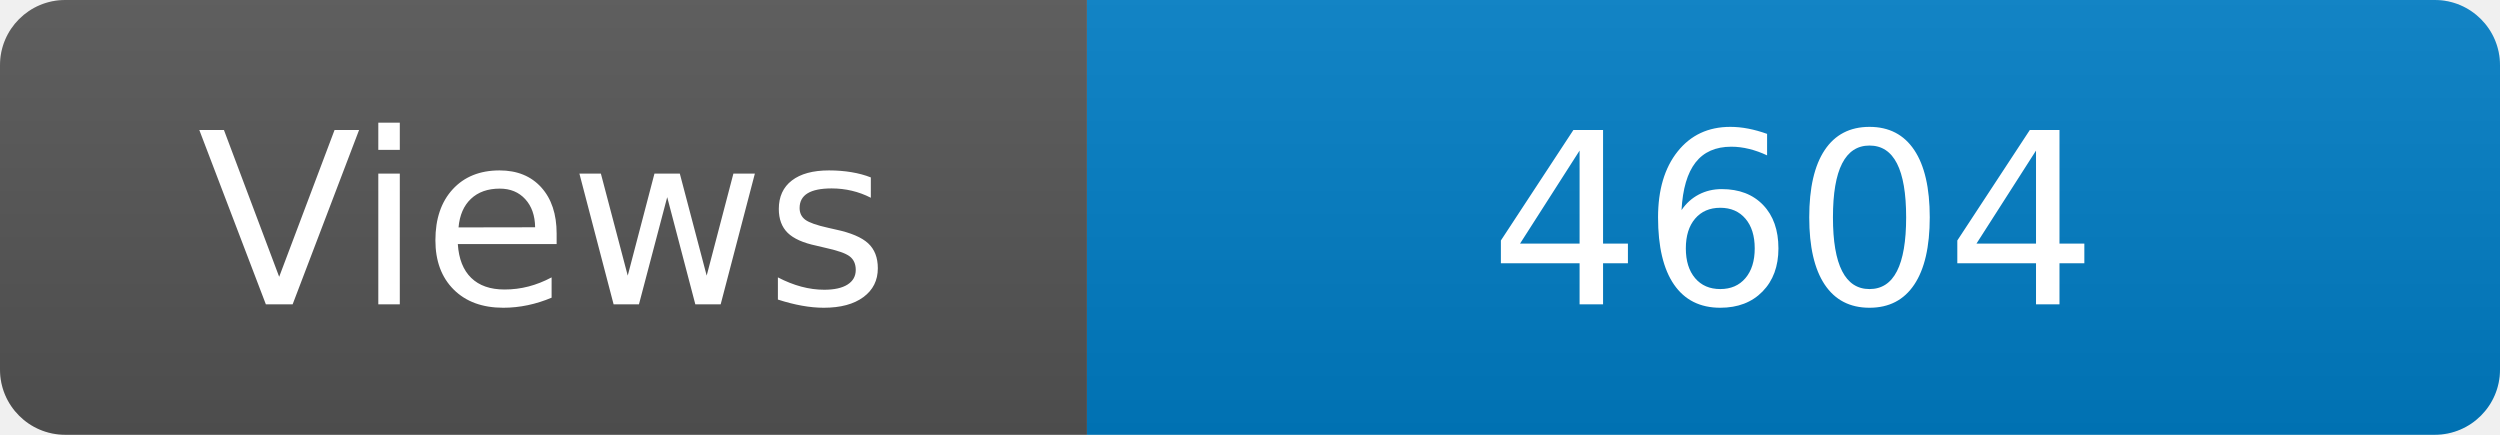
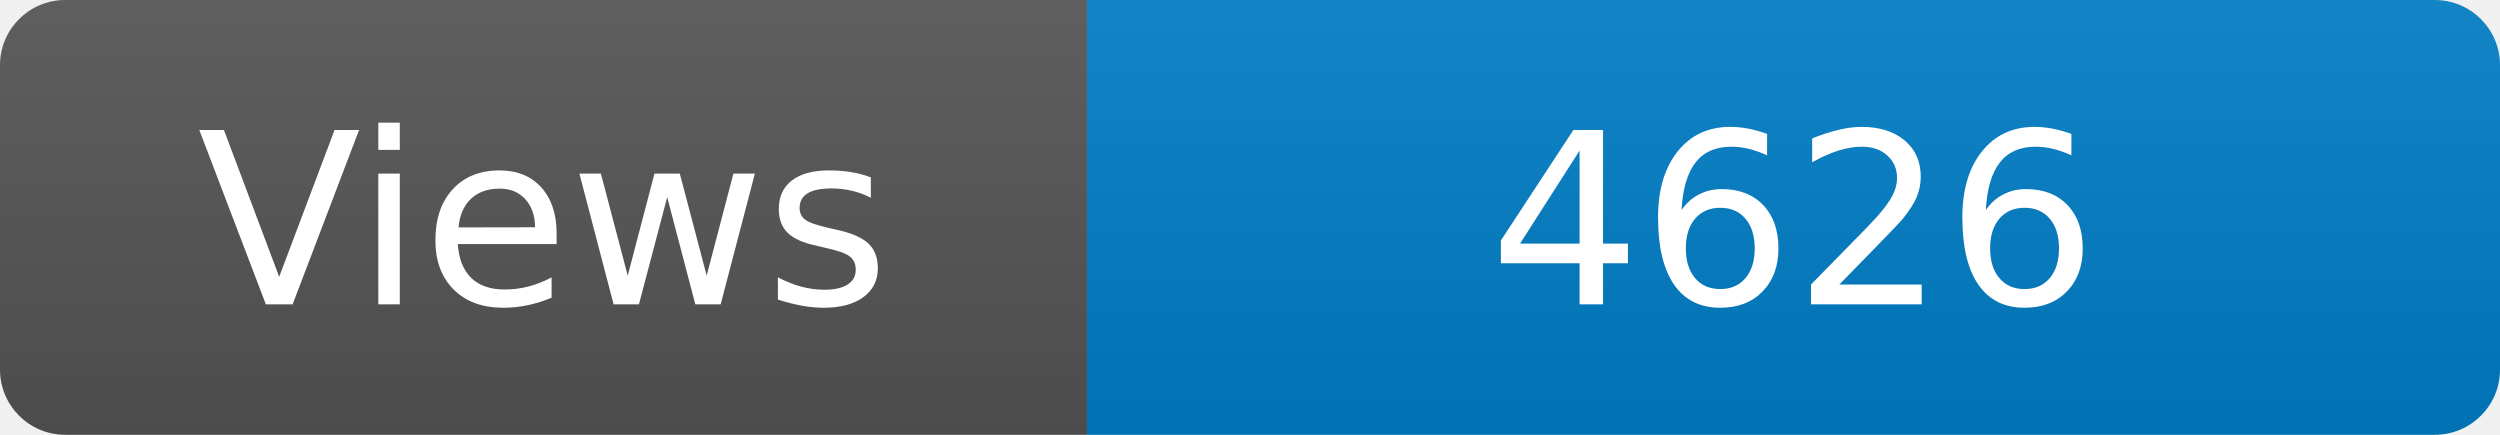
<svg xmlns="http://www.w3.org/2000/svg" width="115" height="20" role="img" aria-label="Maintained?: yes">
  <linearGradient id="s" x2="0" y2="100%">
    <stop offset="0" stop-color="#bbb" stop-opacity=".1" />
    <stop offset="1" stop-opacity=".1" />
  </linearGradient>
  <clipPath id="r">
    <rect width="115" height="20" rx="3" fill="#fff" />
  </clipPath>
  <g clip-path="url(#r)">
    <rect width="50" height="20" fill="#555" />
    <rect x="50" width="160" height="20" fill="#007ec6" />
    <rect width="115" height="20" fill="url(#s)" />
  </g>
  <g fill="#fff" text-anchor="middle" font-family="Verdana,Geneva,DejaVu Sans,sans-serif" font-size="110">
    <text x="250" y="140" transform="scale(.1)" fill="#fff">Views</text>
-     <text x="825" y="140" transform="scale(.1)" fill="#fff">4604</text>
+     <text x="825" y="140" transform="scale(.1)" fill="#fff">4626</text>
  </g>
</svg>
